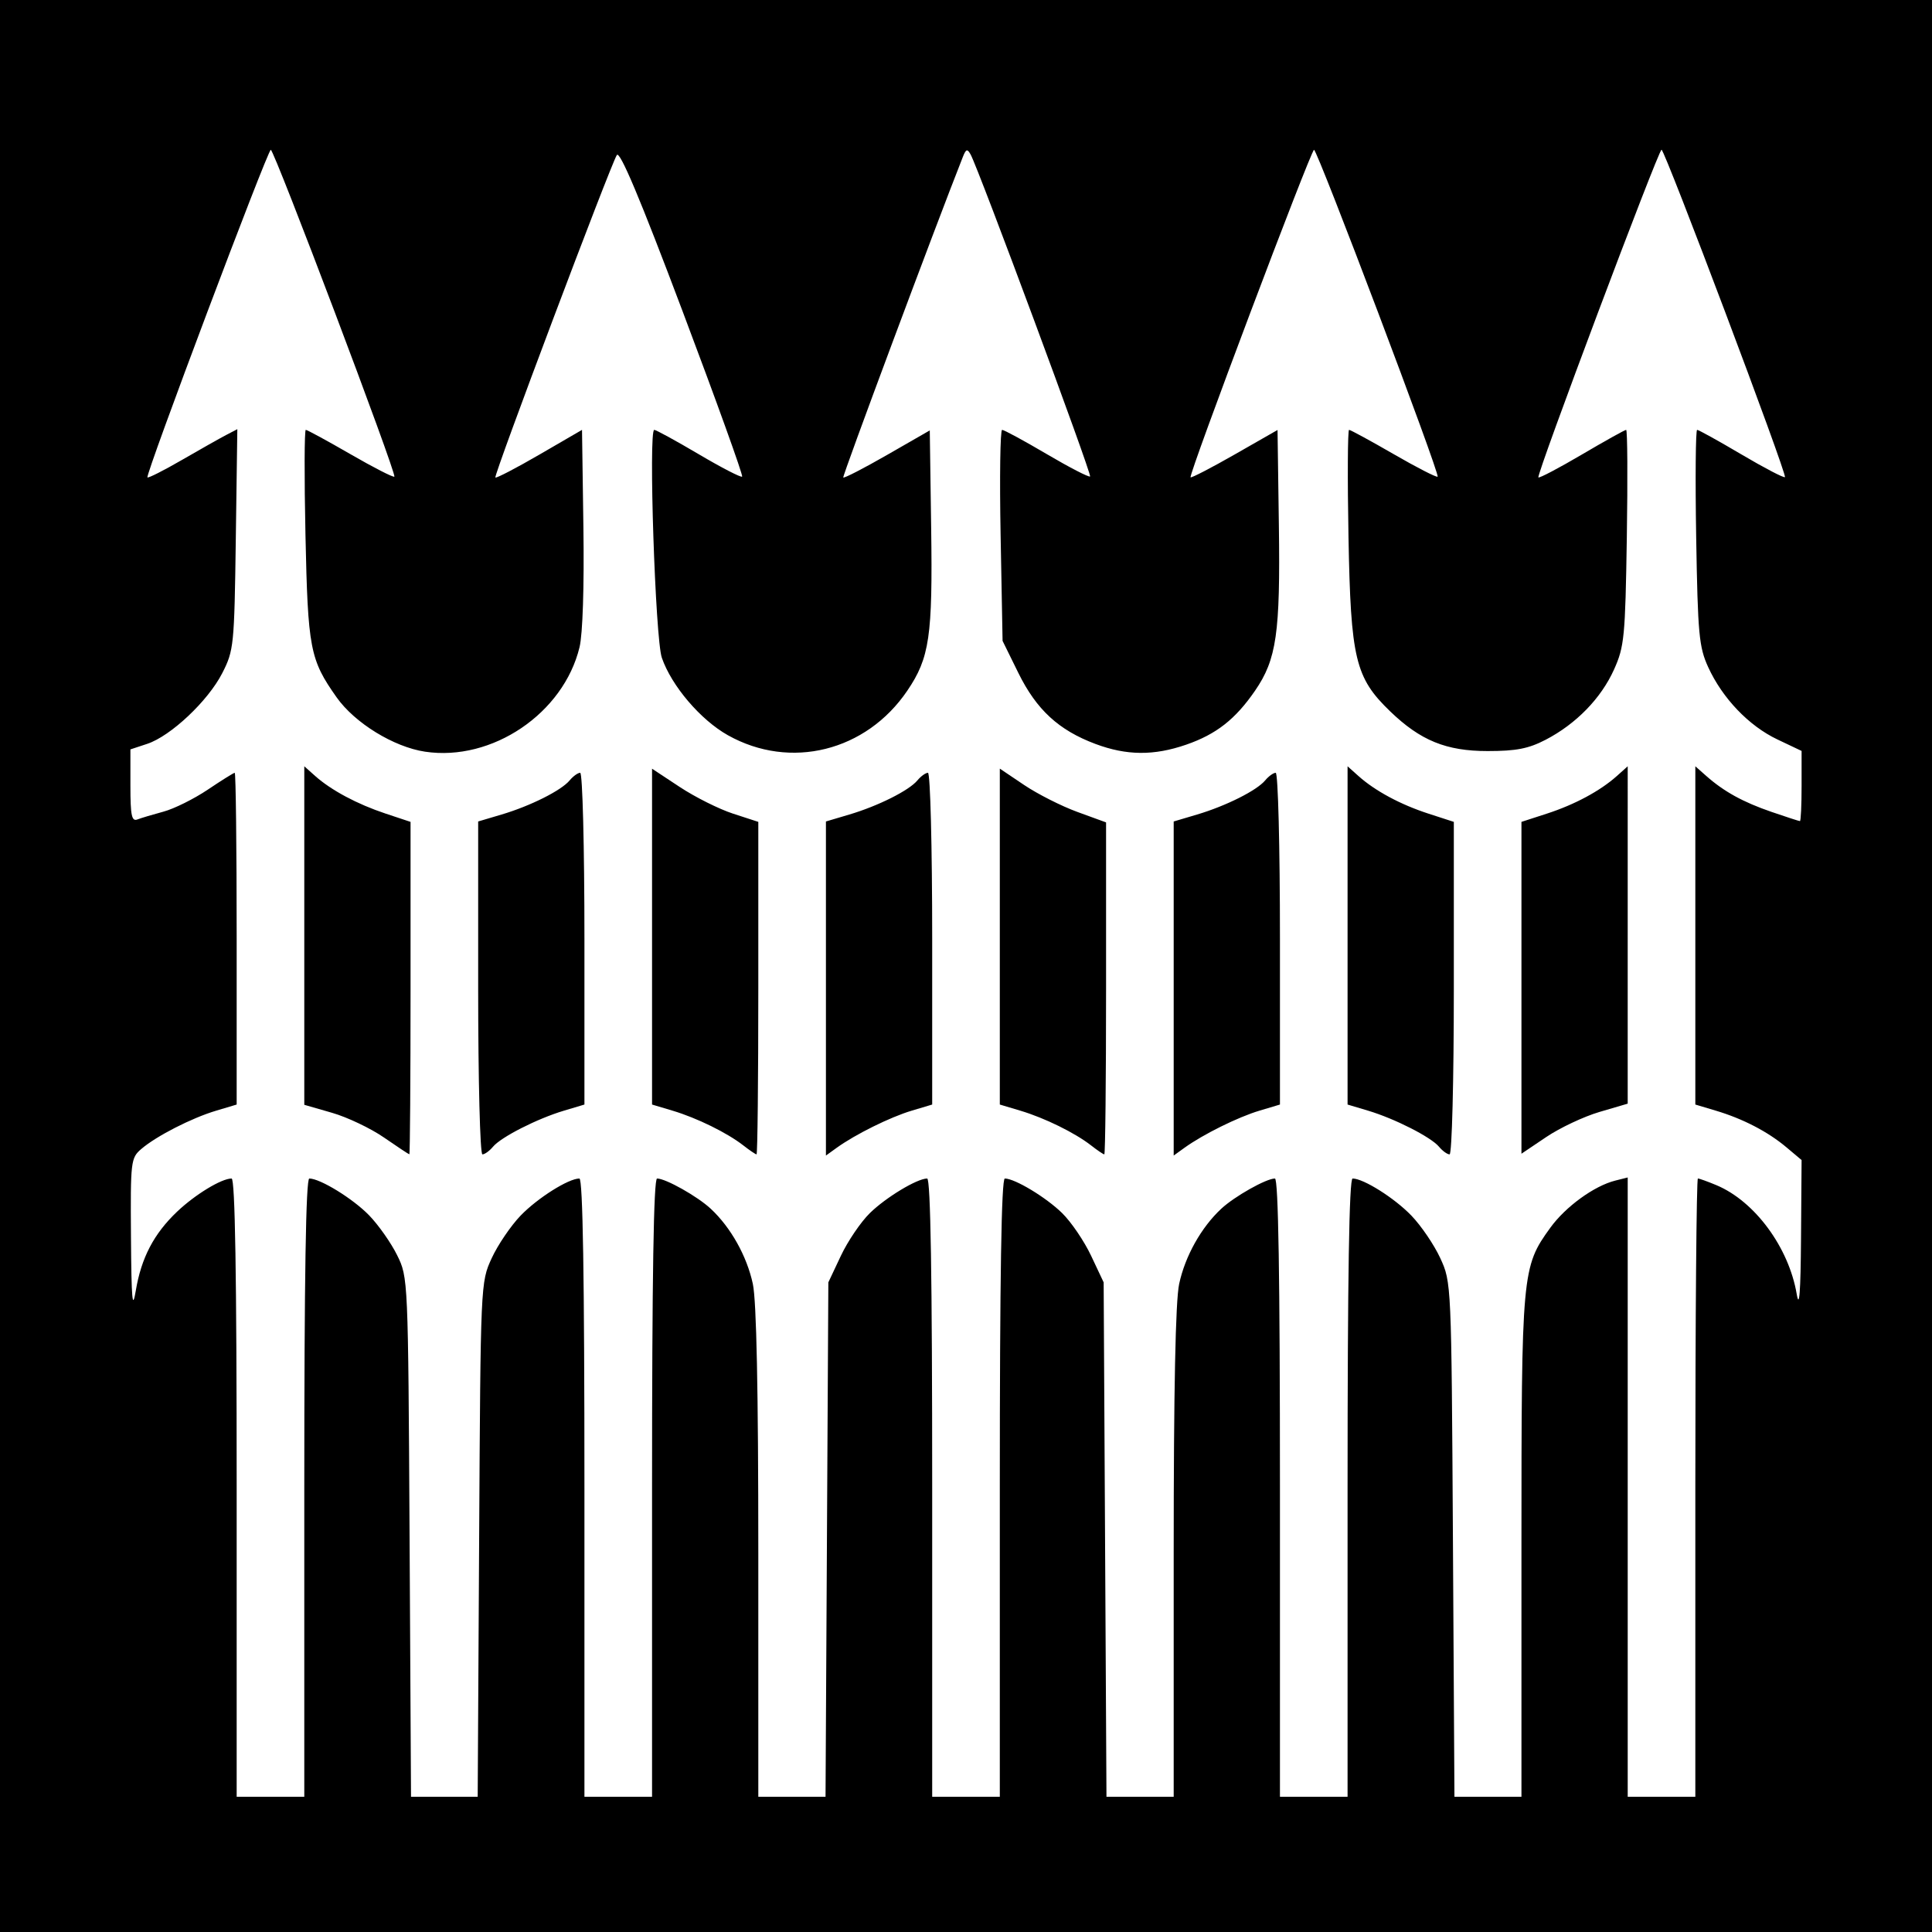
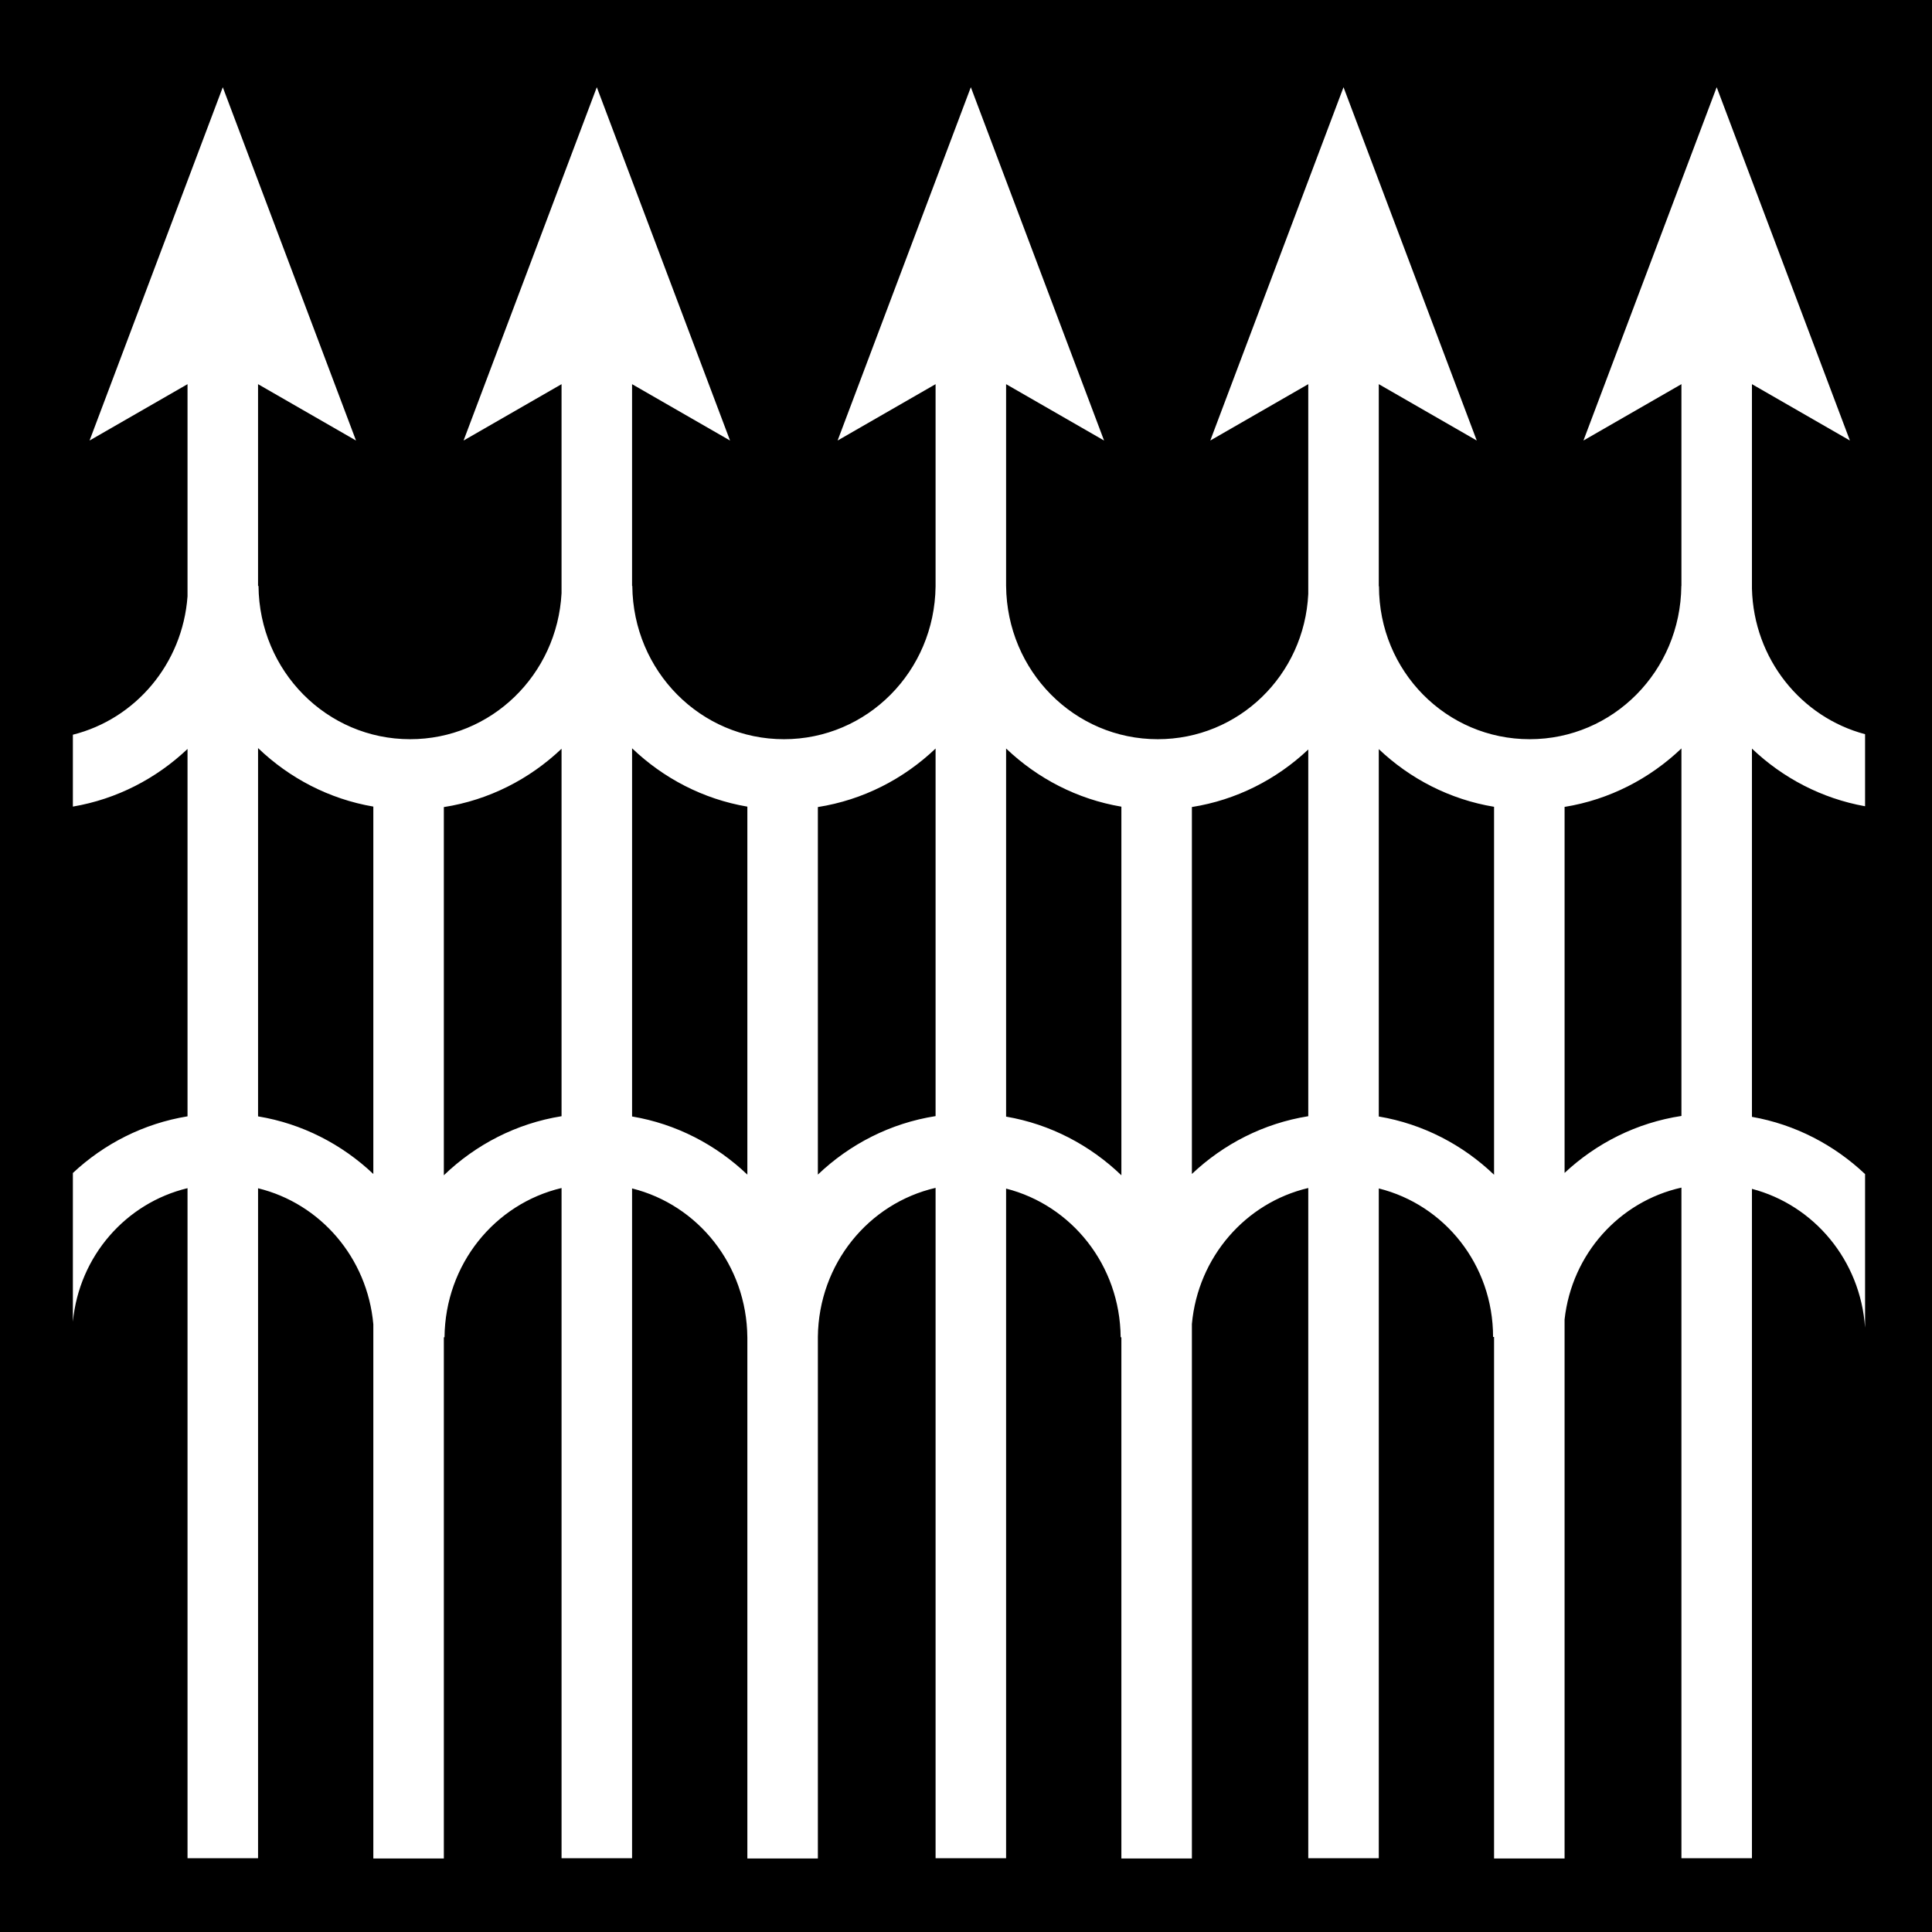
- <svg xmlns="http://www.w3.org/2000/svg" id="svg2" version="1.1" width="400" height="400">
-   <defs id="defs6" />
-   <path style="fill:#000000" d="m 0,0 400,0 0,400 -400,0 z" id="rect3034" />
-   <path id="path2989" style="fill:#ffffff" d="m 315,204.513 0,-34.352 5.25,-1.703 c 5.786,-1.877 11.048,-4.706 14.5,-7.793 l 2.25,-2.013 -10e-4,34.924 -0.001,34.924 -5.854,1.72 c -3.219,0.946 -8.169,3.278 -10.999,5.182 L 315,238.865 l 0,-34.352 z m -17.065,32.909 c -1.662,-2.002 -9.161,-5.816 -14.685,-7.468 l -4.25,-1.271 0,-35.016 0,-35.016 2.25,2.013 c 3.452,3.088 8.714,5.916 14.5,7.793 l 5.25,1.703 0,34.42 C 301,223.658 300.609,239 300.122,239 c -0.483,0 -1.467,-0.71 -2.187,-1.578 z M 243,204.661 l 0,-34.583 4.843,-1.438 c 5.979,-1.776 12.361,-4.975 14.097,-7.066 C 262.657,160.708 263.64,160 264.122,160 264.609,160 265,175.308 265,194.342 l 0,34.342 -4.25,1.271 c -4.439,1.327 -11.651,4.896 -15.5,7.669 l -2.25,1.621 0,-34.583 z m -17.115,32.477 c -3.329,-2.6 -9.609,-5.683 -14.635,-7.184 l -4.25,-1.27 0,-34.774 0,-34.774 5.045,3.395 c 2.775,1.867 7.725,4.372 11,5.566 l 5.955,2.171 0,34.366 C 229,223.535 228.836,239 228.635,239 c -0.201,0 -1.438,-0.838 -2.75,-1.863 z M 171,204.661 l 0,-34.583 4.843,-1.438 c 5.979,-1.776 12.361,-4.975 14.097,-7.066 C 190.657,160.708 191.64,160 192.122,160 192.609,160 193,175.308 193,194.342 l 0,34.342 -4.25,1.271 c -4.439,1.327 -11.651,4.896 -15.5,7.669 l -2.25,1.621 0,-34.583 z m -17.115,32.477 c -3.329,-2.6 -9.609,-5.683 -14.635,-7.184 l -4.25,-1.27 0,-34.766 0,-34.766 5.75,3.795 c 3.163,2.087 8.113,4.564 11,5.504 l 5.25,1.709 0,34.42 C 157,223.511 156.836,239 156.635,239 c -0.201,0 -1.438,-0.838 -2.75,-1.863 z M 99,204.539 l 0,-34.461 4.843,-1.438 c 5.979,-1.776 12.361,-4.975 14.097,-7.066 C 118.657,160.708 119.64,160 120.122,160 120.609,160 121,175.308 121,194.342 l 0,34.342 -4.25,1.271 c -5.524,1.652 -13.024,5.466 -14.685,7.468 C 101.344,238.29 100.36,239 99.878,239 99.391,239 99,223.641 99,204.539 z m -19.5,30.972 c -2.75,-1.902 -7.588,-4.205 -10.75,-5.116 l -5.75,-1.658 0,-35.043 0,-35.043 2.25,2.006 c 3.316,2.955 8.709,5.837 14.569,7.783 L 85,170.161 l 0,34.42 c 0,18.931 -0.113,34.413 -0.25,34.404 -0.138,-0.008 -2.5,-1.572 -5.25,-3.474 z M 63,308 c 0,-43.635 0.331,-64 1.04,-64 2.252,0 9.03,4.171 12.374,7.614 1.94,1.997 4.552,5.713 5.806,8.258 2.275,4.618 2.28,4.739 2.578,58.377 l 0.298,53.75 6.903,0 6.903,0 0.299,-53.25 c 0.298,-53.14 0.303,-53.26 2.598,-58.25 1.265,-2.75 3.965,-6.726 6,-8.835 C 111.308,248.03 117.701,244 119.96,244 120.669,244 121,264.365 121,308 l 0,64 7,0 7,0 0,-64 c 0,-43.635 0.331,-64 1.04,-64 1.796,0 8.346,3.688 11.107,6.254 4.149,3.855 7.487,9.814 8.721,15.566 0.758,3.534 1.132,21.949 1.132,55.729 L 157,372 l 6.959,0 6.959,0 0.291,-53.25 0.291,-53.25 2.593,-5.5 c 1.426,-3.025 4.126,-7.002 6,-8.838 C 183.421,247.901 189.885,244 191.96,244 192.669,244 193,264.365 193,308 l 0,64 7,0 7,0 0,-64 c 0,-43.635 0.331,-64 1.04,-64 2.076,0 8.539,3.901 11.867,7.162 1.874,1.836 4.574,5.813 6,8.838 l 2.593,5.5 0.291,53.25 0.291,53.25 6.959,0 6.959,0 0,-50.451 c 0,-33.779 0.374,-52.195 1.132,-55.729 1.234,-5.753 4.572,-11.711 8.721,-15.566 C 255.614,247.688 262.165,244 263.96,244 264.669,244 265,264.365 265,308 l 0,64 7,0 7,0 0,-64 c 0,-43.635 0.331,-64 1.04,-64 2.259,0 8.653,4.03 12.161,7.665 2.035,2.109 4.735,6.085 6,8.835 2.294,4.988 2.3,5.125 2.612,58.25 l 0.313,53.25 6.937,0 6.937,0 0,-51.819 c 0,-56.855 0.092,-57.867 5.985,-66.002 3.158,-4.36 9.077,-8.655 13.432,-9.748 L 337,243.783 l 0,64.108 0,64.108 7,0 7,0 0,-64 c 0,-35.2 0.239,-64 0.532,-64 0.293,0 2.013,0.619 3.823,1.375 7.947,3.321 14.998,12.881 16.636,22.557 0.538,3.175 0.809,-0.361 0.891,-11.593 L 373,240.178 369.866,237.541 c -3.843,-3.234 -8.996,-5.909 -14.616,-7.588 l -4.25,-1.27 0,-35.016 0,-35.016 2.25,1.99 c 3.672,3.247 7.61,5.418 13.506,7.447 3.057,1.052 5.712,1.912 5.901,1.912 0.189,0 0.343,-3.269 0.343,-7.264 l 0,-7.264 -5.014,-2.381 c -5.905,-2.803 -11.376,-8.521 -14.325,-14.969 -1.906,-4.167 -2.15,-6.813 -2.484,-26.872 C 350.974,99.013 351.062,89 351.373,89 c 0.311,0 4.441,2.289 9.177,5.086 4.736,2.797 8.787,4.91 9.002,4.695 0.495,-0.495 -24.867,-67.782 -25.548,-67.78 -0.65,0.002 -25.968,67.368 -25.496,67.84 0.196,0.196 4.254,-1.938 9.018,-4.743 C 332.29,91.294 336.408,89 336.677,89 c 0.269,0 0.332,10.012 0.14,22.25 -0.324,20.642 -0.515,22.619 -2.645,27.357 -2.684,5.97 -7.849,11.275 -14.173,14.557 -3.545,1.84 -6.092,2.335 -12,2.335 -8.575,0 -13.913,-2.176 -20.188,-8.228 -7.225,-6.968 -8.156,-10.857 -8.619,-36.022 C 278.967,99.013 279.021,89 279.313,89 c 0.291,0 4.451,2.264 9.243,5.032 4.792,2.768 8.882,4.863 9.089,4.657 0.512,-0.512 -24.894,-67.694 -25.59,-67.669 -0.647,0.023 -26.019,67.325 -25.56,67.799 0.17,0.175 4.291,-1.957 9.157,-4.738 l 8.848,-5.057 0.276,19.738 c 0.311,22.306 -0.473,27.754 -4.931,34.238 -4.065,5.914 -8.034,9.025 -14.253,11.175 -6.697,2.315 -12.332,2.269 -18.804,-0.154 -7.603,-2.847 -12.203,-7.088 -15.956,-14.712 l -3.259,-6.62 -0.407,-21.844 C 206.941,98.83 207.082,89 207.478,89 c 0.396,0 4.563,2.262 9.261,5.027 4.698,2.765 8.726,4.842 8.952,4.616 C 226.089,98.245 202.627,35.013 200.963,32 c -0.693,-1.255 -0.958,-1.173 -1.619,0.5 -5.791,14.648 -24.981,66.091 -24.755,66.362 0.166,0.199 4.264,-1.913 9.107,-4.694 L 192.5,89.112 192.788,109.306 c 0.32,22.453 -0.331,26.895 -4.941,33.694 -8.522,12.568 -24.23,16.466 -37.15,9.218 -5.66,-3.175 -11.67,-10.227 -13.674,-16.044 C 135.672,132.253 134.235,89 135.455,89 c 0.372,0 4.523,2.273 9.226,5.05 4.703,2.778 8.74,4.861 8.972,4.63 0.232,-0.232 -5.312,-15.623 -12.318,-34.204 -8.855,-23.484 -13.01,-33.353 -13.629,-32.372 -1.335,2.116 -25.526,66.339 -25.145,66.757 0.181,0.199 4.291,-1.938 9.134,-4.749 l 8.805,-5.111 0.288,20.249 c 0.174,12.224 -0.143,22.033 -0.801,24.749 -3.316,13.704 -18.121,23.713 -31.992,21.628 C 81.52,154.655 73.448,149.692 69.692,144.375 64.172,136.561 63.745,134.337 63.243,110.75 62.988,98.787 63.019,89 63.311,89 c 0.292,0 4.452,2.264 9.245,5.032 4.792,2.768 8.884,4.861 9.093,4.652 0.519,-0.519 -24.879,-67.689 -25.585,-67.665 -0.665,0.023 -26.007,67.322 -25.538,67.819 0.176,0.187 3.392,-1.44 7.147,-3.614 3.755,-2.174 7.871,-4.497 9.146,-5.161 l 2.318,-1.208 -0.318,22.822 c -0.307,22.026 -0.405,22.991 -2.806,27.693 -2.938,5.754 -10.664,13.029 -15.547,14.64 L 27,155.155 l 0,7.529 c 0,6.136 0.266,7.427 1.437,6.978 0.791,-0.303 3.233,-1.035 5.428,-1.626 2.195,-0.591 6.318,-2.641 9.163,-4.555 C 45.873,161.566 48.381,160 48.6,160 48.82,160 49,175.454 49,194.342 l 0,34.342 -4.25,1.271 c -5.088,1.521 -12.392,5.259 -15.5,7.932 -2.172,1.868 -2.246,2.498 -2.133,18.274 0.093,13.028 0.295,15.269 0.997,11.057 1.13,-6.788 3.75,-11.799 8.552,-16.357 C 40.409,247.306 45.848,244 47.95,244 48.672,244 49,263.981 49,308 l 0,64 7,0 7,0 0,-64 z" />
+ <svg xmlns="http://www.w3.org/2000/svg" viewBox="0 0 512 512">
+   <path d="M0 0h512v512H0z" fill="#000" stroke="#fff" stroke-width="0" />
+   <path d="M59.043 23.107l-35.307 93.635 25.96-14.935v56.238c-1.32 17.914-13.818 32.505-30.382 36.66v19.05c11.638-1.978 22.12-7.437 30.383-15.276v97.362c-11.62 1.89-22.1 7.268-30.383 15.012v39.398c1.68-17.417 14.077-31.45 30.383-35.373v177.567h18.69V314.904c16.467 4.014 28.965 18.346 30.55 36.057v141.554h18.686V354.387h.18c.175-19.373 13.357-35.384 31.015-39.55v177.61h18.688v-177.5c17.424 4.336 30.375 20.237 30.547 39.438h.004v138.13h18.687V354.27c.228-19.387 13.48-35.386 31.195-39.475v177.652h18.687V314.99c17.33 4.4 30.19 20.26 30.36 39.395h.19v138.13h18.688V350.868c1.63-17.776 14.256-32.13 30.84-36.034v177.61h18.688V314.95c17.403 4.33 30.287 20.196 30.287 39.353h.263v138.21h18.688v-142.85c1.926-17.374 14.528-31.27 30.966-34.934v177.717h18.687V315.06c16.42 4.294 28.754 18.897 29.98 36.782v-40.696c-8.176-7.73-18.507-13.15-29.98-15.17v-97.59c8.16 7.776 18.496 13.224 29.98 15.28V194.57c-16.925-4.484-29.482-19.89-29.98-38.53v-54.235l25.963 14.937-35.307-93.635-35.307 93.635 25.963-14.937v53.476h-.026c-.204 22.58-18.1 40.616-40.185 40.616-22.086 0-39.94-18-39.94-40.53h-.052v-53.56l25.962 14.936-35.306-93.635-35.308 93.635 25.963-14.937v55.582c-1.03 21.577-18.465 38.51-39.89 38.51-22.087 0-39.982-18.038-40.184-40.616h-.003v-53.475l25.963 14.937-35.307-93.635-35.306 93.635 25.962-14.937v53.593c-.264 22.523-18.137 40.498-40.184 40.498-22.086 0-39.983-18.037-40.186-40.615h-.064v-53.475l25.963 14.937-35.308-93.635-35.307 93.635 25.963-14.937v55.404c-1.17 21.667-18.67 38.686-40.123 38.686-22.086 0-39.983-18.037-40.185-40.615h-.123v-53.475l25.96 14.937-35.304-93.635zm9.344 175.143c8.284 7.946 18.826 13.498 30.55 15.504v97.365c-8.31-7.865-18.846-13.34-30.55-15.268V198.25zm99.12.053c8.29 7.93 18.83 13.47 30.55 15.463v97.523c-8.295-7.917-18.834-13.44-30.55-15.41v-97.577zm278.09.037v97.4c-11.853 1.795-22.545 7.217-30.966 15.092v-96.994c11.884-1.923 22.575-7.485 30.966-15.498zm-178.97.02c8.295 7.914 18.834 13.436 30.55 15.415v97.69c-8.28-7.968-18.82-13.54-30.55-15.55v-97.556zm-18.688.007v97.414c-11.974 1.873-22.75 7.444-31.196 15.5v-97.403c11.973-1.882 22.748-7.454 31.195-15.51zm-99.122.057v97.385c-11.987 1.913-22.764 7.537-31.195 15.65v-97.573c11.97-1.868 22.743-7.424 31.195-15.463zm216.575.1c8.297 7.87 18.842 13.347 30.55 15.285v97.516c-8.28-7.932-18.827-13.464-30.55-15.44v-97.363zm-18.688.097v97.187c-11.82 1.884-22.46 7.378-30.84 15.304v-97.24c11.817-1.872 22.466-7.344 30.84-15.25zM512.95 351.23v2.99h.107c-.01-1.004-.048-2-.106-2.99z" fill="#fff" />
</svg>
